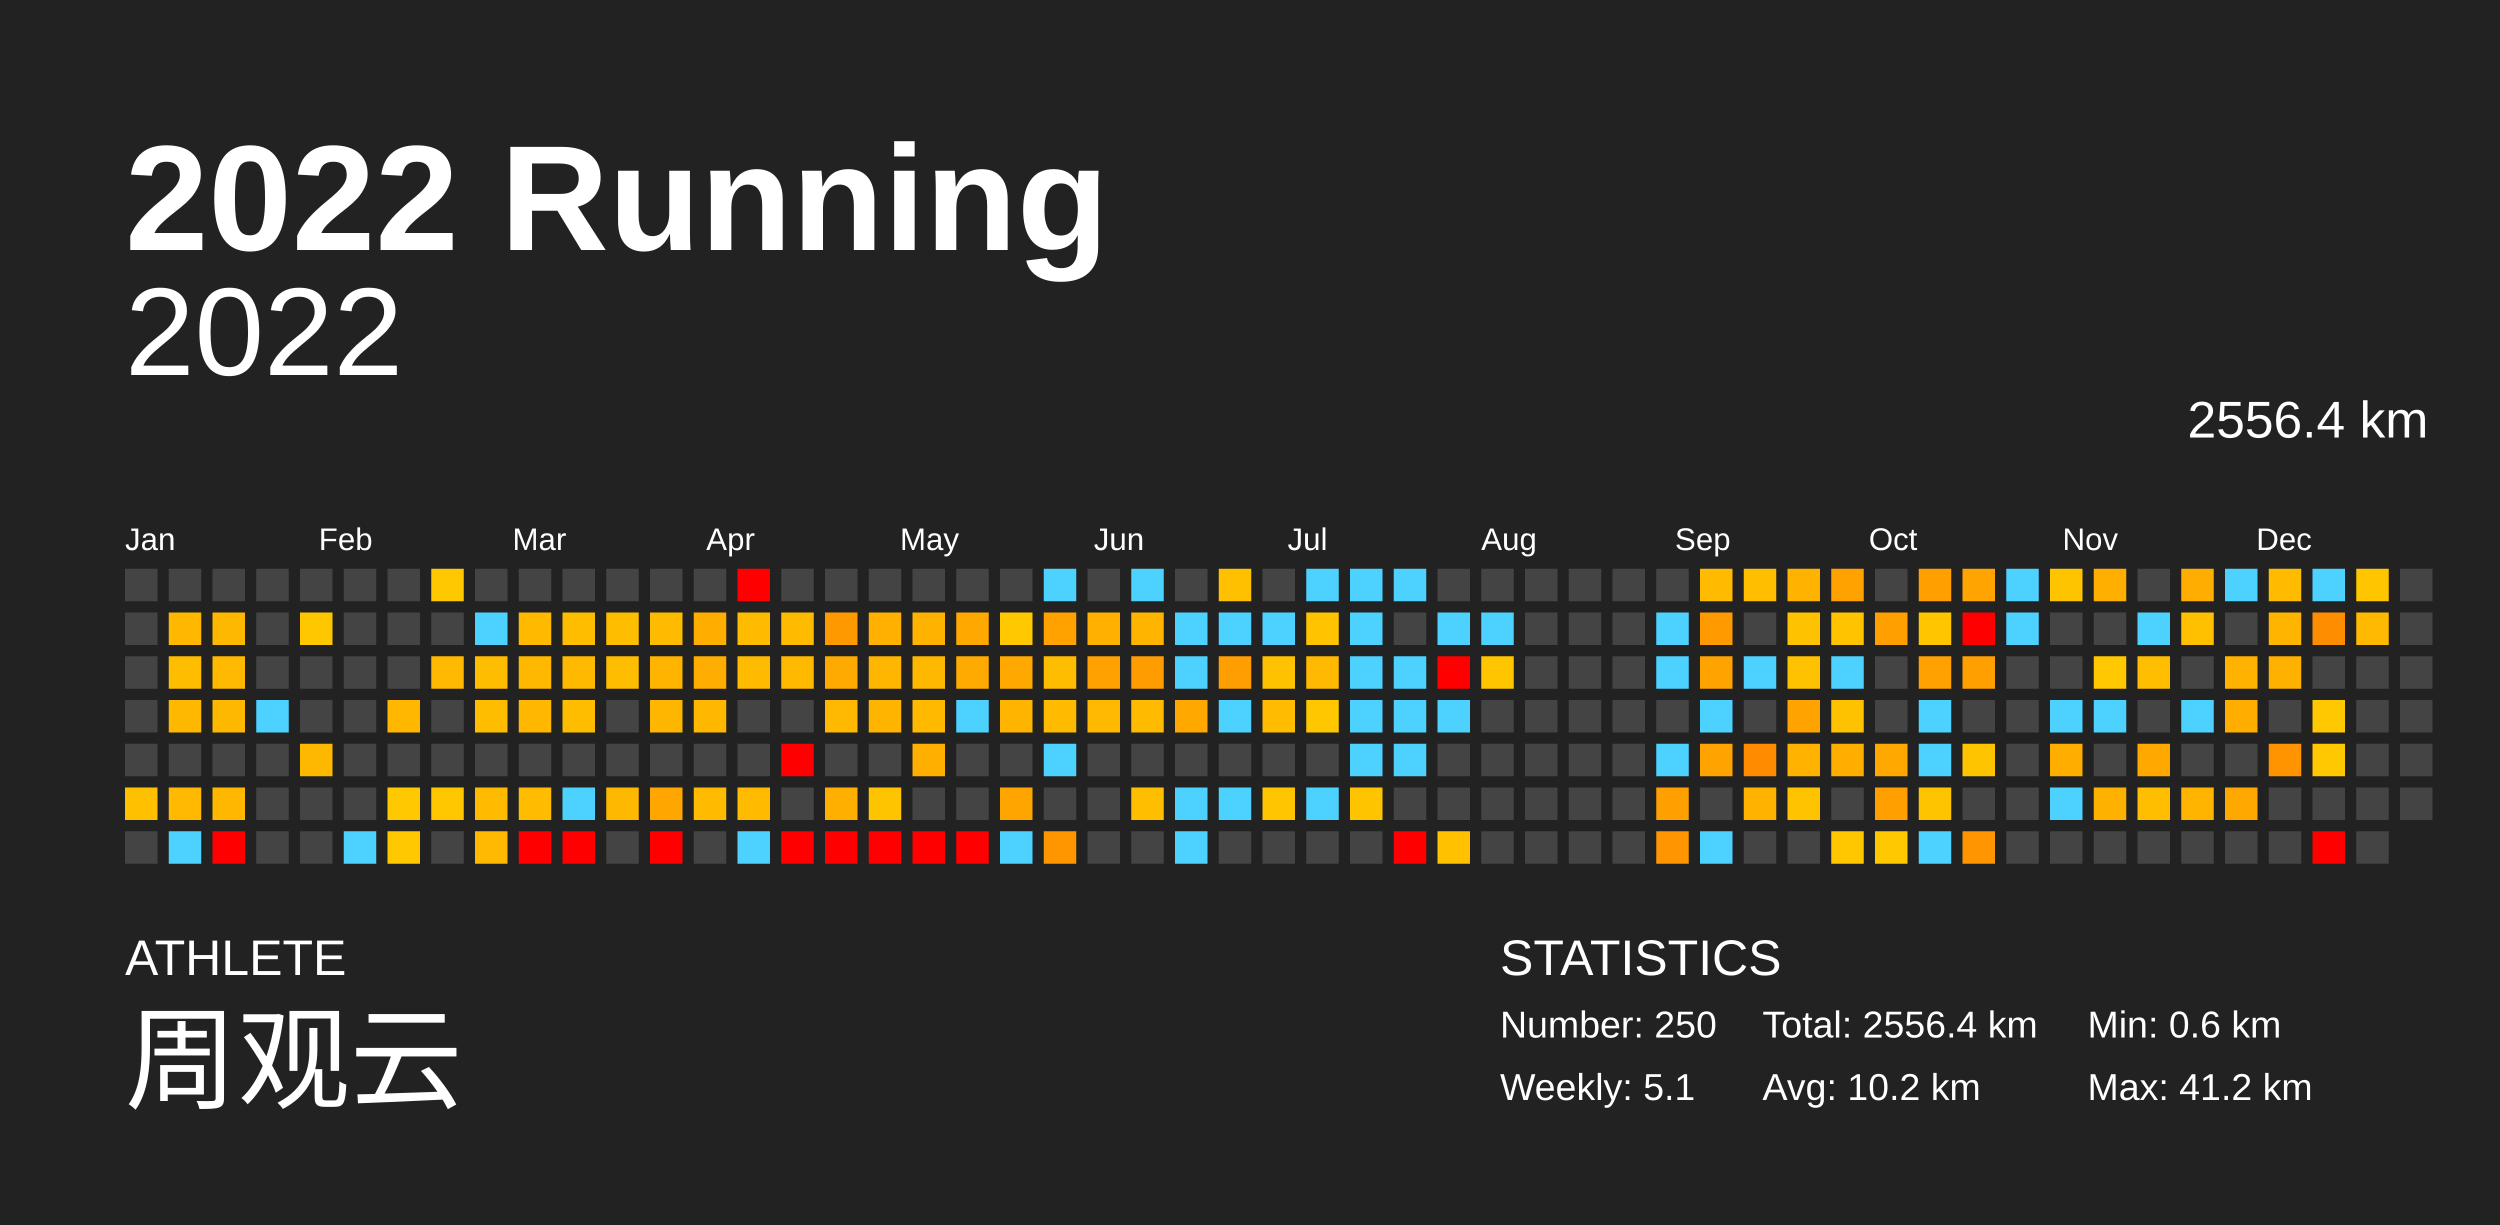
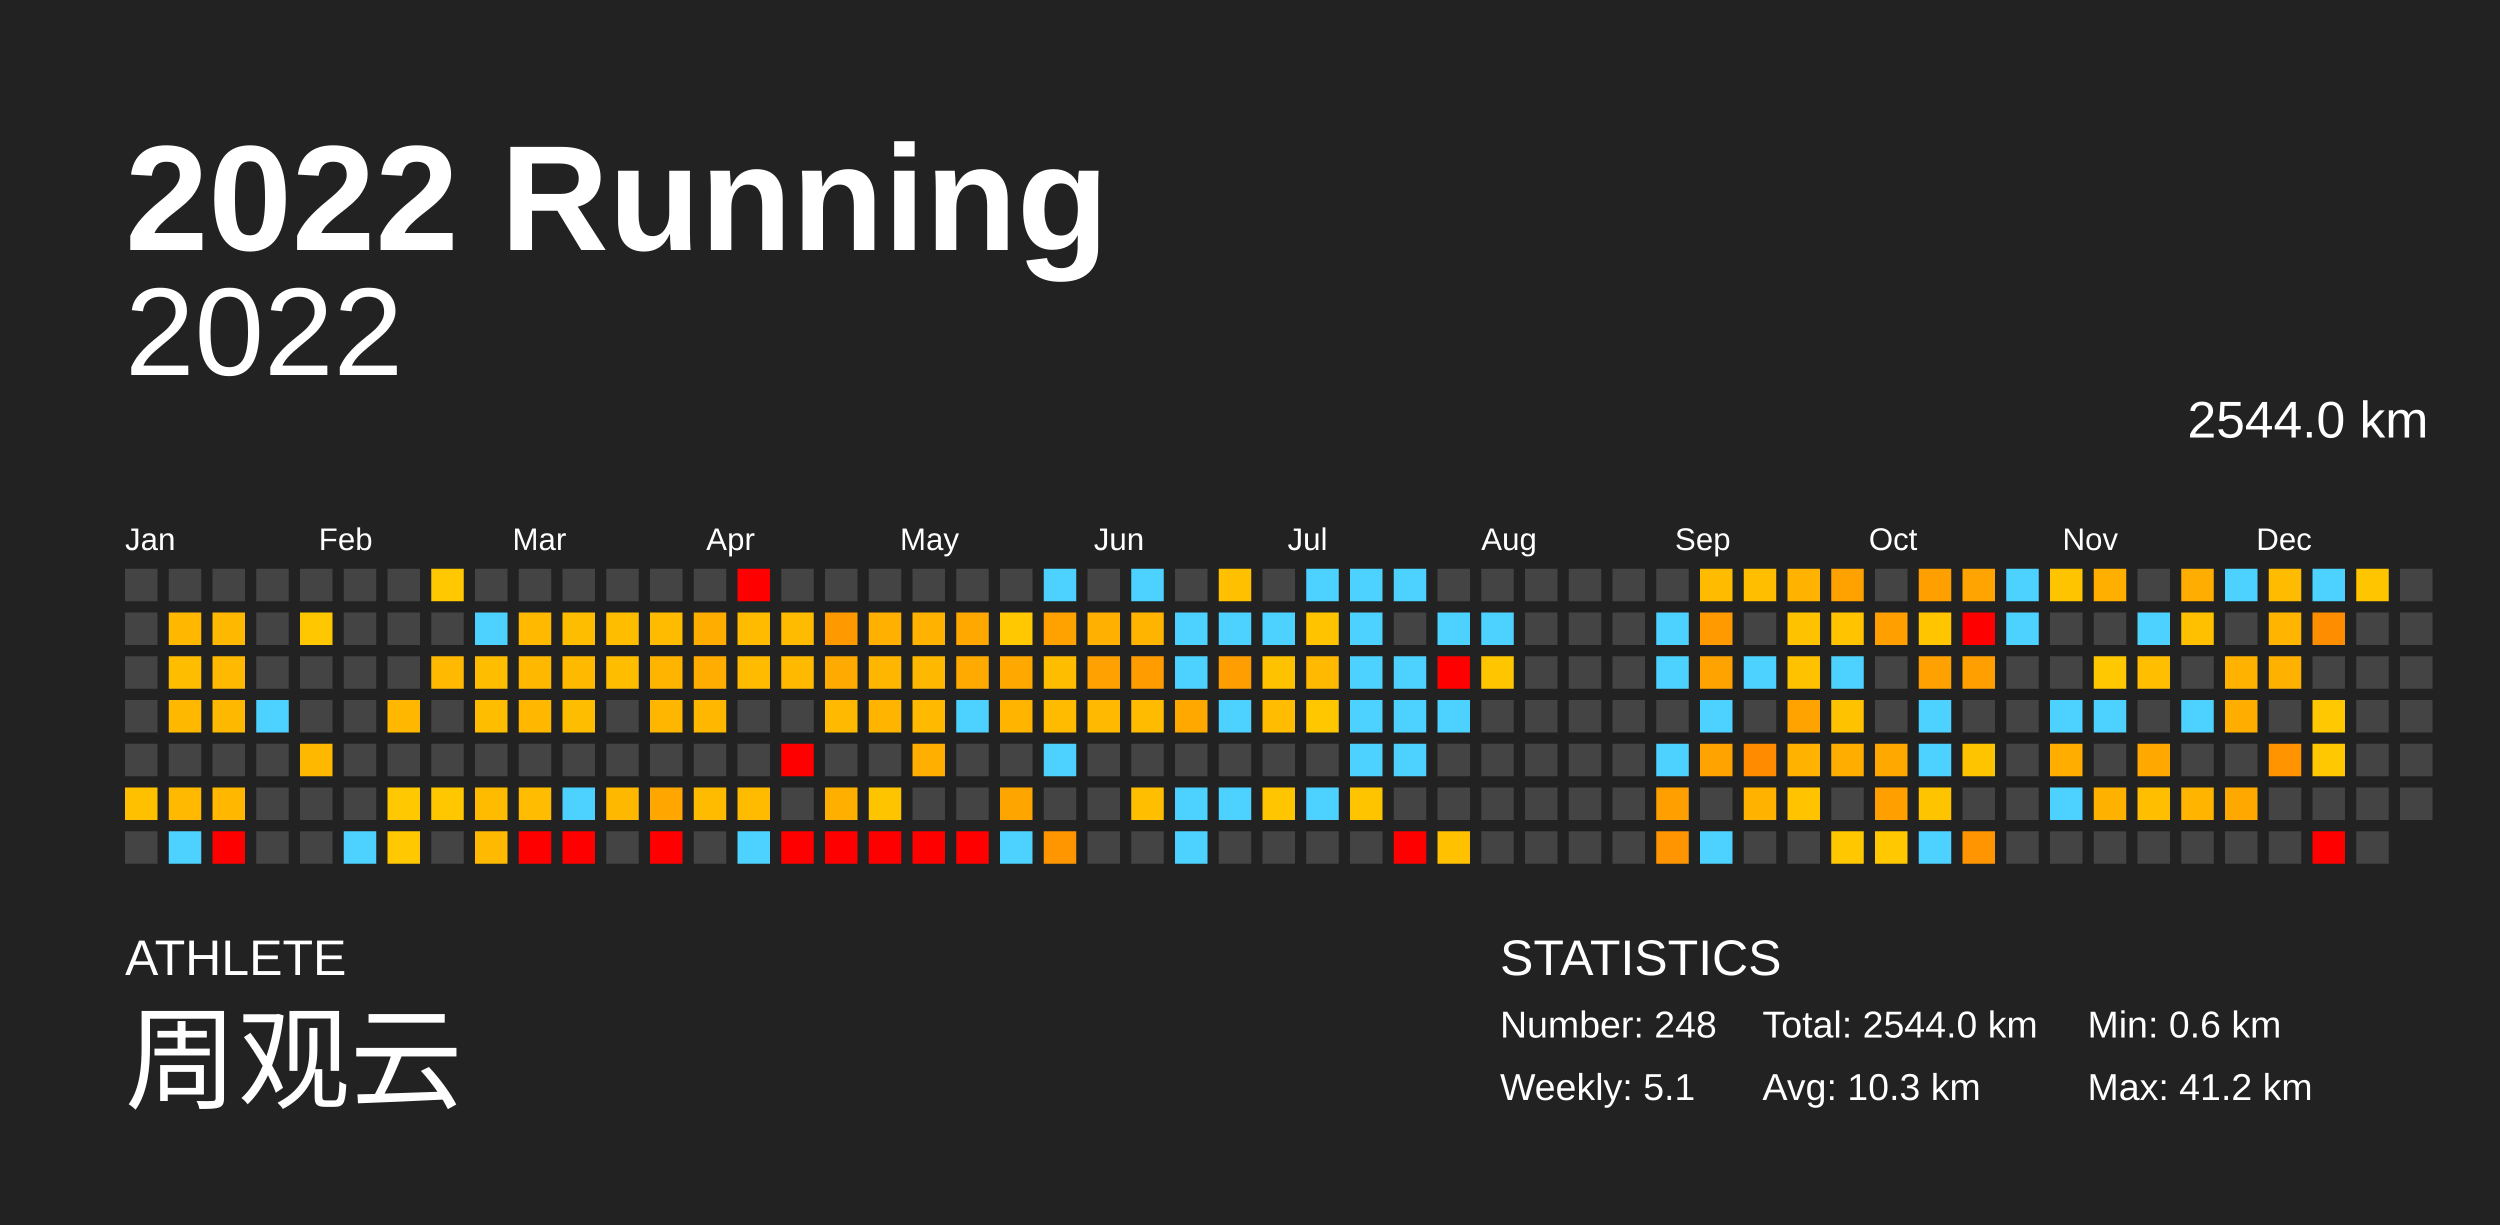
<svg xmlns="http://www.w3.org/2000/svg" baseProfile="full" height="98mm" version="1.1" viewBox="0,0,200,98" width="200mm">
  <defs />
  <rect fill="#222222" height="98" width="200" x="0" y="0" />
  <text fill="#FFFFFF" style="font-size:12px; font-family:Arial; font-weight:bold;" x="10" y="20">2022 Running</text>
  <text fill="#FFFFFF" style="font-size:4px; font-family:Arial" x="10" y="78">ATHLETE</text>
  <text fill="#FFFFFF" style="font-size:9px; font-family:Arial" x="10" y="88">周观云</text>
  <text fill="#FFFFFF" style="font-size:4px; font-family:Arial" x="120" y="78">STATISTICS</text>
-   <text fill="#FFFFFF" style="font-size:3px; font-family:Arial" x="120" y="83">Number: 250</text>
+   <text fill="#FFFFFF" style="font-size:3px; font-family:Arial" x="120" y="83">Number: 248</text>
  <text fill="#FFFFFF" style="font-size:3px; font-family:Arial" x="120" y="88">Weekly: 5.1</text>
-   <text fill="#FFFFFF" style="font-size:3px; font-family:Arial" x="141" y="83">Total: 2556.4 km</text>
-   <text fill="#FFFFFF" style="font-size:3px; font-family:Arial" x="141" y="88">Avg: 10.2 km</text>
+   <text fill="#FFFFFF" style="font-size:3px; font-family:Arial" x="141" y="83">Total: 2544.0 km</text>
+   <text fill="#FFFFFF" style="font-size:3px; font-family:Arial" x="141" y="88">Avg: 10.3 km</text>
  <text fill="#FFFFFF" style="font-size:3px; font-family:Arial" x="167" y="83">Min: 0.6 km</text>
  <text fill="#FFFFFF" style="font-size:3px; font-family:Arial" x="167" y="88">Max: 41.2 km</text>
  <text alignment-baseline="hanging" fill="#FFFFFF" style="font-size:10.0px; font-family:Arial;" x="10" y="30">2022</text>
-   <text alignment-baseline="hanging" fill="#FFFFFF" style="font-size:4.125px; font-family:Arial;" x="175" y="35">2556.4 km</text>
+   <text alignment-baseline="hanging" fill="#FFFFFF" style="font-size:4.125px; font-family:Arial;" x="175" y="35">2544.0 km</text>
  <text fill="#FFFFFF" style="font-size:2.5px; font-family:Arial" x="10.0" y="44">Jan</text>
  <text fill="#FFFFFF" style="font-size:2.5px; font-family:Arial" x="25.5" y="44">Feb</text>
  <text fill="#FFFFFF" style="font-size:2.5px; font-family:Arial" x="41.0" y="44">Mar</text>
  <text fill="#FFFFFF" style="font-size:2.5px; font-family:Arial" x="56.5" y="44">Apr</text>
  <text fill="#FFFFFF" style="font-size:2.5px; font-family:Arial" x="72.0" y="44">May</text>
  <text fill="#FFFFFF" style="font-size:2.5px; font-family:Arial" x="87.5" y="44">Jun</text>
  <text fill="#FFFFFF" style="font-size:2.5px; font-family:Arial" x="103.0" y="44">Jul</text>
  <text fill="#FFFFFF" style="font-size:2.5px; font-family:Arial" x="118.5" y="44">Aug</text>
  <text fill="#FFFFFF" style="font-size:2.5px; font-family:Arial" x="134.0" y="44">Sep</text>
  <text fill="#FFFFFF" style="font-size:2.5px; font-family:Arial" x="149.5" y="44">Oct</text>
  <text fill="#FFFFFF" style="font-size:2.5px; font-family:Arial" x="165.0" y="44">Nov</text>
  <text fill="#FFFFFF" style="font-size:2.5px; font-family:Arial" x="180.5" y="44">Dec</text>
  <rect fill="#444444" height="2.6" width="2.6" x="10.0" y="45.5" />
  <rect fill="#444444" height="2.6" width="2.6" x="10.0" y="49.0" />
  <rect fill="#444444" height="2.6" width="2.6" x="10.0" y="52.5" />
  <rect fill="#444444" height="2.6" width="2.6" x="10.0" y="56.0" />
  <rect fill="#444444" height="2.6" width="2.6" x="10.0" y="59.5" />
  <rect fill="#ffc000" height="2.6" width="2.6" x="10.0" y="63.0" />
  <rect fill="#444444" height="2.6" width="2.6" x="10.0" y="66.5" />
  <rect fill="#444444" height="2.6" width="2.6" x="13.5" y="45.5" />
  <rect fill="#ffb700" height="2.6" width="2.6" x="13.5" y="49.0" />
  <rect fill="#ffbd00" height="2.6" width="2.6" x="13.5" y="52.5" />
  <rect fill="#ffb800" height="2.6" width="2.6" x="13.5" y="56.0" />
  <rect fill="#444444" height="2.6" width="2.6" x="13.5" y="59.5" />
  <rect fill="#ffb900" height="2.6" width="2.6" x="13.5" y="63.0" />
  <rect fill="#4dd2ff" height="2.6" width="2.6" x="13.5" y="66.5" />
  <rect fill="#444444" height="2.6" width="2.6" x="17.0" y="45.5" />
  <rect fill="#ffb800" height="2.6" width="2.6" x="17.0" y="49.0" />
  <rect fill="#ffb900" height="2.6" width="2.6" x="17.0" y="52.5" />
  <rect fill="#ffb800" height="2.6" width="2.6" x="17.0" y="56.0" />
  <rect fill="#444444" height="2.6" width="2.6" x="17.0" y="59.5" />
  <rect fill="#ffb700" height="2.6" width="2.6" x="17.0" y="63.0" />
  <rect fill="red" height="2.6" width="2.6" x="17.0" y="66.5" />
  <rect fill="#444444" height="2.6" width="2.6" x="20.5" y="45.5" />
  <rect fill="#444444" height="2.6" width="2.6" x="20.5" y="49.0" />
  <rect fill="#444444" height="2.6" width="2.6" x="20.5" y="52.5" />
  <rect fill="#4dd2ff" height="2.6" width="2.6" x="20.5" y="56.0" />
  <rect fill="#444444" height="2.6" width="2.6" x="20.5" y="59.5" />
  <rect fill="#444444" height="2.6" width="2.6" x="20.5" y="63.0" />
  <rect fill="#444444" height="2.6" width="2.6" x="20.5" y="66.5" />
  <rect fill="#444444" height="2.6" width="2.6" x="24.0" y="45.5" />
  <rect fill="#ffc700" height="2.6" width="2.6" x="24.0" y="49.0" />
  <rect fill="#444444" height="2.6" width="2.6" x="24.0" y="52.5" />
  <rect fill="#444444" height="2.6" width="2.6" x="24.0" y="56.0" />
  <rect fill="#ffb800" height="2.6" width="2.6" x="24.0" y="59.5" />
  <rect fill="#444444" height="2.6" width="2.6" x="24.0" y="63.0" />
  <rect fill="#444444" height="2.6" width="2.6" x="24.0" y="66.5" />
  <rect fill="#444444" height="2.6" width="2.6" x="27.5" y="45.5" />
  <rect fill="#444444" height="2.6" width="2.6" x="27.5" y="49.0" />
  <rect fill="#444444" height="2.6" width="2.6" x="27.5" y="52.5" />
  <rect fill="#444444" height="2.6" width="2.6" x="27.5" y="56.0" />
  <rect fill="#444444" height="2.6" width="2.6" x="27.5" y="59.5" />
  <rect fill="#444444" height="2.6" width="2.6" x="27.5" y="63.0" />
  <rect fill="#4dd2ff" height="2.6" width="2.6" x="27.5" y="66.5" />
  <rect fill="#444444" height="2.6" width="2.6" x="31.0" y="45.5" />
  <rect fill="#444444" height="2.6" width="2.6" x="31.0" y="49.0" />
  <rect fill="#444444" height="2.6" width="2.6" x="31.0" y="52.5" />
  <rect fill="#ffb700" height="2.6" width="2.6" x="31.0" y="56.0" />
  <rect fill="#444444" height="2.6" width="2.6" x="31.0" y="59.5" />
  <rect fill="#ffc800" height="2.6" width="2.6" x="31.0" y="63.0" />
  <rect fill="#ffc800" height="2.6" width="2.6" x="31.0" y="66.5" />
  <rect fill="#ffc800" height="2.6" width="2.6" x="34.5" y="45.5" />
  <rect fill="#444444" height="2.6" width="2.6" x="34.5" y="49.0" />
  <rect fill="#ffb900" height="2.6" width="2.6" x="34.5" y="52.5" />
  <rect fill="#444444" height="2.6" width="2.6" x="34.5" y="56.0" />
  <rect fill="#444444" height="2.6" width="2.6" x="34.5" y="59.5" />
  <rect fill="#ffc700" height="2.6" width="2.6" x="34.5" y="63.0" />
  <rect fill="#444444" height="2.6" width="2.6" x="34.5" y="66.5" />
  <rect fill="#444444" height="2.6" width="2.6" x="38.0" y="45.5" />
  <rect fill="#4dd2ff" height="2.6" width="2.6" x="38.0" y="49.0" />
  <rect fill="#ffbd00" height="2.6" width="2.6" x="38.0" y="52.5" />
  <rect fill="#ffbd00" height="2.6" width="2.6" x="38.0" y="56.0" />
  <rect fill="#444444" height="2.6" width="2.6" x="38.0" y="59.5" />
  <rect fill="#ffbb00" height="2.6" width="2.6" x="38.0" y="63.0" />
  <rect fill="#ffb900" height="2.6" width="2.6" x="38.0" y="66.5" />
  <rect fill="#444444" height="2.6" width="2.6" x="41.5" y="45.5" />
  <rect fill="#ffba00" height="2.6" width="2.6" x="41.5" y="49.0" />
  <rect fill="#ffb800" height="2.6" width="2.6" x="41.5" y="52.5" />
  <rect fill="#ffb700" height="2.6" width="2.6" x="41.5" y="56.0" />
  <rect fill="#444444" height="2.6" width="2.6" x="41.5" y="59.5" />
  <rect fill="#ffbc00" height="2.6" width="2.6" x="41.5" y="63.0" />
  <rect fill="red" height="2.6" width="2.6" x="41.5" y="66.5" />
  <rect fill="#444444" height="2.6" width="2.6" x="45.0" y="45.5" />
  <rect fill="#ffbd00" height="2.6" width="2.6" x="45.0" y="49.0" />
  <rect fill="#ffba00" height="2.6" width="2.6" x="45.0" y="52.5" />
  <rect fill="#ffbd00" height="2.6" width="2.6" x="45.0" y="56.0" />
  <rect fill="#444444" height="2.6" width="2.6" x="45.0" y="59.5" />
  <rect fill="#4dd2ff" height="2.6" width="2.6" x="45.0" y="63.0" />
  <rect fill="red" height="2.6" width="2.6" x="45.0" y="66.5" />
  <rect fill="#444444" height="2.6" width="2.6" x="48.5" y="45.5" />
  <rect fill="#ffbd00" height="2.6" width="2.6" x="48.5" y="49.0" />
  <rect fill="#ffbd00" height="2.6" width="2.6" x="48.5" y="52.5" />
  <rect fill="#444444" height="2.6" width="2.6" x="48.5" y="56.0" />
  <rect fill="#444444" height="2.6" width="2.6" x="48.5" y="59.5" />
  <rect fill="#ffb800" height="2.6" width="2.6" x="48.5" y="63.0" />
  <rect fill="#444444" height="2.6" width="2.6" x="48.5" y="66.5" />
  <rect fill="#444444" height="2.6" width="2.6" x="52.0" y="45.5" />
  <rect fill="#ffbb00" height="2.6" width="2.6" x="52.0" y="49.0" />
  <rect fill="#ffb500" height="2.6" width="2.6" x="52.0" y="52.5" />
  <rect fill="#ffb600" height="2.6" width="2.6" x="52.0" y="56.0" />
  <rect fill="#444444" height="2.6" width="2.6" x="52.0" y="59.5" />
  <rect fill="#ffa700" height="2.6" width="2.6" x="52.0" y="63.0" />
  <rect fill="red" height="2.6" width="2.6" x="52.0" y="66.5" />
  <rect fill="#444444" height="2.6" width="2.6" x="55.5" y="45.5" />
  <rect fill="#ffae00" height="2.6" width="2.6" x="55.5" y="49.0" />
  <rect fill="#ffad00" height="2.6" width="2.6" x="55.5" y="52.5" />
  <rect fill="#ffb700" height="2.6" width="2.6" x="55.5" y="56.0" />
  <rect fill="#444444" height="2.6" width="2.6" x="55.5" y="59.5" />
  <rect fill="#ffbb00" height="2.6" width="2.6" x="55.5" y="63.0" />
  <rect fill="#444444" height="2.6" width="2.6" x="55.5" y="66.5" />
  <rect fill="red" height="2.6" width="2.6" x="59.0" y="45.5" />
  <rect fill="#ffbb00" height="2.6" width="2.6" x="59.0" y="49.0" />
  <rect fill="#ffbb00" height="2.6" width="2.6" x="59.0" y="52.5" />
  <rect fill="#444444" height="2.6" width="2.6" x="59.0" y="56.0" />
  <rect fill="#444444" height="2.6" width="2.6" x="59.0" y="59.5" />
  <rect fill="#ffbb00" height="2.6" width="2.6" x="59.0" y="63.0" />
  <rect fill="#4dd2ff" height="2.6" width="2.6" x="59.0" y="66.5" />
  <rect fill="#444444" height="2.6" width="2.6" x="62.5" y="45.5" />
  <rect fill="#ffbb00" height="2.6" width="2.6" x="62.5" y="49.0" />
  <rect fill="#ffba00" height="2.6" width="2.6" x="62.5" y="52.5" />
  <rect fill="#444444" height="2.6" width="2.6" x="62.5" y="56.0" />
  <rect fill="red" height="2.6" width="2.6" x="62.5" y="59.5" />
  <rect fill="#444444" height="2.6" width="2.6" x="62.5" y="63.0" />
  <rect fill="red" height="2.6" width="2.6" x="62.5" y="66.5" />
  <rect fill="#444444" height="2.6" width="2.6" x="66.0" y="45.5" />
  <rect fill="#ff9900" height="2.6" width="2.6" x="66.0" y="49.0" />
  <rect fill="#ffaa00" height="2.6" width="2.6" x="66.0" y="52.5" />
  <rect fill="#ffb900" height="2.6" width="2.6" x="66.0" y="56.0" />
  <rect fill="#444444" height="2.6" width="2.6" x="66.0" y="59.5" />
  <rect fill="#ffaf00" height="2.6" width="2.6" x="66.0" y="63.0" />
  <rect fill="red" height="2.6" width="2.6" x="66.0" y="66.5" />
  <rect fill="#444444" height="2.6" width="2.6" x="69.5" y="45.5" />
  <rect fill="#ffb000" height="2.6" width="2.6" x="69.5" y="49.0" />
  <rect fill="#ffb600" height="2.6" width="2.6" x="69.5" y="52.5" />
  <rect fill="#ffb400" height="2.6" width="2.6" x="69.5" y="56.0" />
  <rect fill="#444444" height="2.6" width="2.6" x="69.5" y="59.5" />
  <rect fill="#ffc400" height="2.6" width="2.6" x="69.5" y="63.0" />
  <rect fill="red" height="2.6" width="2.6" x="69.5" y="66.5" />
  <rect fill="#444444" height="2.6" width="2.6" x="73.0" y="45.5" />
  <rect fill="#ffb300" height="2.6" width="2.6" x="73.0" y="49.0" />
  <rect fill="#ffb800" height="2.6" width="2.6" x="73.0" y="52.5" />
  <rect fill="#ffba00" height="2.6" width="2.6" x="73.0" y="56.0" />
  <rect fill="#ffaf00" height="2.6" width="2.6" x="73.0" y="59.5" />
  <rect fill="#444444" height="2.6" width="2.6" x="73.0" y="63.0" />
  <rect fill="red" height="2.6" width="2.6" x="73.0" y="66.5" />
  <rect fill="#444444" height="2.6" width="2.6" x="76.5" y="45.5" />
  <rect fill="#ffa800" height="2.6" width="2.6" x="76.5" y="49.0" />
  <rect fill="#ffaa00" height="2.6" width="2.6" x="76.5" y="52.5" />
  <rect fill="#4dd2ff" height="2.6" width="2.6" x="76.5" y="56.0" />
  <rect fill="#444444" height="2.6" width="2.6" x="76.5" y="59.5" />
  <rect fill="#444444" height="2.6" width="2.6" x="76.5" y="63.0" />
  <rect fill="red" height="2.6" width="2.6" x="76.5" y="66.5" />
  <rect fill="#444444" height="2.6" width="2.6" x="80.0" y="45.5" />
  <rect fill="#ffc800" height="2.6" width="2.6" x="80.0" y="49.0" />
  <rect fill="#ffa900" height="2.6" width="2.6" x="80.0" y="52.5" />
  <rect fill="#ffb400" height="2.6" width="2.6" x="80.0" y="56.0" />
  <rect fill="#444444" height="2.6" width="2.6" x="80.0" y="59.5" />
  <rect fill="#ffa500" height="2.6" width="2.6" x="80.0" y="63.0" />
  <rect fill="#4dd2ff" height="2.6" width="2.6" x="80.0" y="66.5" />
  <rect fill="#4dd2ff" height="2.6" width="2.6" x="83.5" y="45.5" />
  <rect fill="#ffa200" height="2.6" width="2.6" x="83.5" y="49.0" />
  <rect fill="#ffbd00" height="2.6" width="2.6" x="83.5" y="52.5" />
  <rect fill="#ffbb00" height="2.6" width="2.6" x="83.5" y="56.0" />
  <rect fill="#4dd2ff" height="2.6" width="2.6" x="83.5" y="59.5" />
  <rect fill="#444444" height="2.6" width="2.6" x="83.5" y="63.0" />
  <rect fill="#ff9600" height="2.6" width="2.6" x="83.5" y="66.5" />
  <rect fill="#444444" height="2.6" width="2.6" x="87.0" y="45.5" />
  <rect fill="#ffb000" height="2.6" width="2.6" x="87.0" y="49.0" />
  <rect fill="#ffa100" height="2.6" width="2.6" x="87.0" y="52.5" />
  <rect fill="#ffb900" height="2.6" width="2.6" x="87.0" y="56.0" />
  <rect fill="#444444" height="2.6" width="2.6" x="87.0" y="59.5" />
  <rect fill="#444444" height="2.6" width="2.6" x="87.0" y="63.0" />
  <rect fill="#444444" height="2.6" width="2.6" x="87.0" y="66.5" />
  <rect fill="#4dd2ff" height="2.6" width="2.6" x="90.5" y="45.5" />
  <rect fill="#ffb500" height="2.6" width="2.6" x="90.5" y="49.0" />
  <rect fill="#ff9d00" height="2.6" width="2.6" x="90.5" y="52.5" />
  <rect fill="#ffbb00" height="2.6" width="2.6" x="90.5" y="56.0" />
  <rect fill="#444444" height="2.6" width="2.6" x="90.5" y="59.5" />
  <rect fill="#ffbf00" height="2.6" width="2.6" x="90.5" y="63.0" />
  <rect fill="#444444" height="2.6" width="2.6" x="90.5" y="66.5" />
  <rect fill="#444444" height="2.6" width="2.6" x="94.0" y="45.5" />
  <rect fill="#4dd2ff" height="2.6" width="2.6" x="94.0" y="49.0" />
  <rect fill="#4dd2ff" height="2.6" width="2.6" x="94.0" y="52.5" />
  <rect fill="#ffa900" height="2.6" width="2.6" x="94.0" y="56.0" />
  <rect fill="#444444" height="2.6" width="2.6" x="94.0" y="59.5" />
  <rect fill="#4dd2ff" height="2.6" width="2.6" x="94.0" y="63.0" />
  <rect fill="#4dd2ff" height="2.6" width="2.6" x="94.0" y="66.5" />
  <rect fill="#ffc000" height="2.6" width="2.6" x="97.5" y="45.5" />
  <rect fill="#4dd2ff" height="2.6" width="2.6" x="97.5" y="49.0" />
  <rect fill="#ff9e00" height="2.6" width="2.6" x="97.5" y="52.5" />
  <rect fill="#4dd2ff" height="2.6" width="2.6" x="97.5" y="56.0" />
  <rect fill="#444444" height="2.6" width="2.6" x="97.5" y="59.5" />
  <rect fill="#4dd2ff" height="2.6" width="2.6" x="97.5" y="63.0" />
  <rect fill="#444444" height="2.6" width="2.6" x="97.5" y="66.5" />
  <rect fill="#444444" height="2.6" width="2.6" x="101.0" y="45.5" />
  <rect fill="#4dd2ff" height="2.6" width="2.6" x="101.0" y="49.0" />
  <rect fill="#ffc200" height="2.6" width="2.6" x="101.0" y="52.5" />
  <rect fill="#ffbc00" height="2.6" width="2.6" x="101.0" y="56.0" />
  <rect fill="#444444" height="2.6" width="2.6" x="101.0" y="59.5" />
  <rect fill="#ffc500" height="2.6" width="2.6" x="101.0" y="63.0" />
  <rect fill="#444444" height="2.6" width="2.6" x="101.0" y="66.5" />
  <rect fill="#4dd2ff" height="2.6" width="2.6" x="104.5" y="45.5" />
  <rect fill="#ffc300" height="2.6" width="2.6" x="104.5" y="49.0" />
  <rect fill="#ffb900" height="2.6" width="2.6" x="104.5" y="52.5" />
  <rect fill="#ffc700" height="2.6" width="2.6" x="104.5" y="56.0" />
  <rect fill="#444444" height="2.6" width="2.6" x="104.5" y="59.5" />
  <rect fill="#4dd2ff" height="2.6" width="2.6" x="104.5" y="63.0" />
  <rect fill="#444444" height="2.6" width="2.6" x="104.5" y="66.5" />
  <rect fill="#4dd2ff" height="2.6" width="2.6" x="108.0" y="45.5" />
  <rect fill="#4dd2ff" height="2.6" width="2.6" x="108.0" y="49.0" />
  <rect fill="#4dd2ff" height="2.6" width="2.6" x="108.0" y="52.5" />
  <rect fill="#4dd2ff" height="2.6" width="2.6" x="108.0" y="56.0" />
  <rect fill="#4dd2ff" height="2.6" width="2.6" x="108.0" y="59.5" />
  <rect fill="#ffc400" height="2.6" width="2.6" x="108.0" y="63.0" />
  <rect fill="#444444" height="2.6" width="2.6" x="108.0" y="66.5" />
  <rect fill="#4dd2ff" height="2.6" width="2.6" x="111.5" y="45.5" />
  <rect fill="#444444" height="2.6" width="2.6" x="111.5" y="49.0" />
  <rect fill="#4dd2ff" height="2.6" width="2.6" x="111.5" y="52.5" />
  <rect fill="#4dd2ff" height="2.6" width="2.6" x="111.5" y="56.0" />
  <rect fill="#4dd2ff" height="2.6" width="2.6" x="111.5" y="59.5" />
  <rect fill="#444444" height="2.6" width="2.6" x="111.5" y="63.0" />
  <rect fill="red" height="2.6" width="2.6" x="111.5" y="66.5" />
  <rect fill="#444444" height="2.6" width="2.6" x="115.0" y="45.5" />
  <rect fill="#4dd2ff" height="2.6" width="2.6" x="115.0" y="49.0" />
  <rect fill="red" height="2.6" width="2.6" x="115.0" y="52.5" />
  <rect fill="#4dd2ff" height="2.6" width="2.6" x="115.0" y="56.0" />
  <rect fill="#444444" height="2.6" width="2.6" x="115.0" y="59.5" />
  <rect fill="#444444" height="2.6" width="2.6" x="115.0" y="63.0" />
  <rect fill="#ffc100" height="2.6" width="2.6" x="115.0" y="66.5" />
  <rect fill="#444444" height="2.6" width="2.6" x="118.5" y="45.5" />
  <rect fill="#4dd2ff" height="2.6" width="2.6" x="118.5" y="49.0" />
  <rect fill="#ffc600" height="2.6" width="2.6" x="118.5" y="52.5" />
  <rect fill="#444444" height="2.6" width="2.6" x="118.5" y="56.0" />
  <rect fill="#444444" height="2.6" width="2.6" x="118.5" y="59.5" />
  <rect fill="#444444" height="2.6" width="2.6" x="118.5" y="63.0" />
  <rect fill="#444444" height="2.6" width="2.6" x="118.5" y="66.5" />
  <rect fill="#444444" height="2.6" width="2.6" x="122.0" y="45.5" />
  <rect fill="#444444" height="2.6" width="2.6" x="122.0" y="49.0" />
  <rect fill="#444444" height="2.6" width="2.6" x="122.0" y="52.5" />
  <rect fill="#444444" height="2.6" width="2.6" x="122.0" y="56.0" />
  <rect fill="#444444" height="2.6" width="2.6" x="122.0" y="59.5" />
  <rect fill="#444444" height="2.6" width="2.6" x="122.0" y="63.0" />
  <rect fill="#444444" height="2.6" width="2.6" x="122.0" y="66.5" />
  <rect fill="#444444" height="2.6" width="2.6" x="125.5" y="45.5" />
  <rect fill="#444444" height="2.6" width="2.6" x="125.5" y="49.0" />
  <rect fill="#444444" height="2.6" width="2.6" x="125.5" y="52.5" />
  <rect fill="#444444" height="2.6" width="2.6" x="125.5" y="56.0" />
  <rect fill="#444444" height="2.6" width="2.6" x="125.5" y="59.5" />
  <rect fill="#444444" height="2.6" width="2.6" x="125.5" y="63.0" />
  <rect fill="#444444" height="2.6" width="2.6" x="125.5" y="66.5" />
  <rect fill="#444444" height="2.6" width="2.6" x="129.0" y="45.5" />
  <rect fill="#444444" height="2.6" width="2.6" x="129.0" y="49.0" />
  <rect fill="#444444" height="2.6" width="2.6" x="129.0" y="52.5" />
  <rect fill="#444444" height="2.6" width="2.6" x="129.0" y="56.0" />
  <rect fill="#444444" height="2.6" width="2.6" x="129.0" y="59.5" />
  <rect fill="#444444" height="2.6" width="2.6" x="129.0" y="63.0" />
  <rect fill="#444444" height="2.6" width="2.6" x="129.0" y="66.5" />
  <rect fill="#444444" height="2.6" width="2.6" x="132.5" y="45.5" />
  <rect fill="#4dd2ff" height="2.6" width="2.6" x="132.5" y="49.0" />
  <rect fill="#4dd2ff" height="2.6" width="2.6" x="132.5" y="52.5" />
  <rect fill="#444444" height="2.6" width="2.6" x="132.5" y="56.0" />
  <rect fill="#4dd2ff" height="2.6" width="2.6" x="132.5" y="59.5" />
  <rect fill="#ff9f00" height="2.6" width="2.6" x="132.5" y="63.0" />
  <rect fill="#ff9500" height="2.6" width="2.6" x="132.5" y="66.5" />
  <rect fill="#ffbb00" height="2.6" width="2.6" x="136.0" y="45.5" />
  <rect fill="#ff9a00" height="2.6" width="2.6" x="136.0" y="49.0" />
  <rect fill="#ffa300" height="2.6" width="2.6" x="136.0" y="52.5" />
  <rect fill="#4dd2ff" height="2.6" width="2.6" x="136.0" y="56.0" />
  <rect fill="#ffa300" height="2.6" width="2.6" x="136.0" y="59.5" />
  <rect fill="#444444" height="2.6" width="2.6" x="136.0" y="63.0" />
  <rect fill="#4dd2ff" height="2.6" width="2.6" x="136.0" y="66.5" />
  <rect fill="#ffbf00" height="2.6" width="2.6" x="139.5" y="45.5" />
  <rect fill="#444444" height="2.6" width="2.6" x="139.5" y="49.0" />
  <rect fill="#4dd2ff" height="2.6" width="2.6" x="139.5" y="52.5" />
  <rect fill="#444444" height="2.6" width="2.6" x="139.5" y="56.0" />
  <rect fill="#ff8c00" height="2.6" width="2.6" x="139.5" y="59.5" />
  <rect fill="#ffb300" height="2.6" width="2.6" x="139.5" y="63.0" />
  <rect fill="#444444" height="2.6" width="2.6" x="139.5" y="66.5" />
  <rect fill="#ffb200" height="2.6" width="2.6" x="143.0" y="45.5" />
  <rect fill="#ffc200" height="2.6" width="2.6" x="143.0" y="49.0" />
  <rect fill="#ffc200" height="2.6" width="2.6" x="143.0" y="52.5" />
  <rect fill="#ffa300" height="2.6" width="2.6" x="143.0" y="56.0" />
  <rect fill="#ffb200" height="2.6" width="2.6" x="143.0" y="59.5" />
  <rect fill="#ffc300" height="2.6" width="2.6" x="143.0" y="63.0" />
  <rect fill="#444444" height="2.6" width="2.6" x="143.0" y="66.5" />
  <rect fill="#ffa200" height="2.6" width="2.6" x="146.5" y="45.5" />
  <rect fill="#ffc300" height="2.6" width="2.6" x="146.5" y="49.0" />
  <rect fill="#4dd2ff" height="2.6" width="2.6" x="146.5" y="52.5" />
  <rect fill="#ffc200" height="2.6" width="2.6" x="146.5" y="56.0" />
  <rect fill="#ffae00" height="2.6" width="2.6" x="146.5" y="59.5" />
  <rect fill="#444444" height="2.6" width="2.6" x="146.5" y="63.0" />
  <rect fill="#ffc700" height="2.6" width="2.6" x="146.5" y="66.5" />
  <rect fill="#444444" height="2.6" width="2.6" x="150.0" y="45.5" />
  <rect fill="#ff9f00" height="2.6" width="2.6" x="150.0" y="49.0" />
  <rect fill="#444444" height="2.6" width="2.6" x="150.0" y="52.5" />
  <rect fill="#444444" height="2.6" width="2.6" x="150.0" y="56.0" />
  <rect fill="#ffa800" height="2.6" width="2.6" x="150.0" y="59.5" />
  <rect fill="#ffa000" height="2.6" width="2.6" x="150.0" y="63.0" />
  <rect fill="#ffc800" height="2.6" width="2.6" x="150.0" y="66.5" />
  <rect fill="#ffa000" height="2.6" width="2.6" x="153.5" y="45.5" />
  <rect fill="#ffc600" height="2.6" width="2.6" x="153.5" y="49.0" />
  <rect fill="#ffa100" height="2.6" width="2.6" x="153.5" y="52.5" />
  <rect fill="#4dd2ff" height="2.6" width="2.6" x="153.5" y="56.0" />
  <rect fill="#4dd2ff" height="2.6" width="2.6" x="153.5" y="59.5" />
  <rect fill="#ffc400" height="2.6" width="2.6" x="153.5" y="63.0" />
  <rect fill="#4dd2ff" height="2.6" width="2.6" x="153.5" y="66.5" />
  <rect fill="#ffa400" height="2.6" width="2.6" x="157.0" y="45.5" />
  <rect fill="red" height="2.6" width="2.6" x="157.0" y="49.0" />
  <rect fill="#ffa000" height="2.6" width="2.6" x="157.0" y="52.5" />
  <rect fill="#444444" height="2.6" width="2.6" x="157.0" y="56.0" />
  <rect fill="#ffc400" height="2.6" width="2.6" x="157.0" y="59.5" />
  <rect fill="#444444" height="2.6" width="2.6" x="157.0" y="63.0" />
  <rect fill="#ff9500" height="2.6" width="2.6" x="157.0" y="66.5" />
  <rect fill="#4dd2ff" height="2.6" width="2.6" x="160.5" y="45.5" />
  <rect fill="#4dd2ff" height="2.6" width="2.6" x="160.5" y="49.0" />
  <rect fill="#444444" height="2.6" width="2.6" x="160.5" y="52.5" />
  <rect fill="#444444" height="2.6" width="2.6" x="160.5" y="56.0" />
  <rect fill="#444444" height="2.6" width="2.6" x="160.5" y="59.5" />
  <rect fill="#444444" height="2.6" width="2.6" x="160.5" y="63.0" />
  <rect fill="#444444" height="2.6" width="2.6" x="160.5" y="66.5" />
  <rect fill="#ffc400" height="2.6" width="2.6" x="164.0" y="45.5" />
  <rect fill="#444444" height="2.6" width="2.6" x="164.0" y="49.0" />
  <rect fill="#444444" height="2.6" width="2.6" x="164.0" y="52.5" />
  <rect fill="#4dd2ff" height="2.6" width="2.6" x="164.0" y="56.0" />
  <rect fill="#ffae00" height="2.6" width="2.6" x="164.0" y="59.5" />
  <rect fill="#4dd2ff" height="2.6" width="2.6" x="164.0" y="63.0" />
  <rect fill="#444444" height="2.6" width="2.6" x="164.0" y="66.5" />
  <rect fill="#ffaf00" height="2.6" width="2.6" x="167.5" y="45.5" />
  <rect fill="#444444" height="2.6" width="2.6" x="167.5" y="49.0" />
  <rect fill="#ffc800" height="2.6" width="2.6" x="167.5" y="52.5" />
  <rect fill="#4dd2ff" height="2.6" width="2.6" x="167.5" y="56.0" />
  <rect fill="#444444" height="2.6" width="2.6" x="167.5" y="59.5" />
  <rect fill="#ffb100" height="2.6" width="2.6" x="167.5" y="63.0" />
  <rect fill="#444444" height="2.6" width="2.6" x="167.5" y="66.5" />
  <rect fill="#444444" height="2.6" width="2.6" x="171.0" y="45.5" />
  <rect fill="#4dd2ff" height="2.6" width="2.6" x="171.0" y="49.0" />
  <rect fill="#ffbf00" height="2.6" width="2.6" x="171.0" y="52.5" />
  <rect fill="#444444" height="2.6" width="2.6" x="171.0" y="56.0" />
  <rect fill="#ffa800" height="2.6" width="2.6" x="171.0" y="59.5" />
  <rect fill="#ffbe00" height="2.6" width="2.6" x="171.0" y="63.0" />
  <rect fill="#444444" height="2.6" width="2.6" x="171.0" y="66.5" />
  <rect fill="#ffad00" height="2.6" width="2.6" x="174.5" y="45.5" />
  <rect fill="#ffc000" height="2.6" width="2.6" x="174.5" y="49.0" />
  <rect fill="#444444" height="2.6" width="2.6" x="174.5" y="52.5" />
  <rect fill="#4dd2ff" height="2.6" width="2.6" x="174.5" y="56.0" />
  <rect fill="#444444" height="2.6" width="2.6" x="174.5" y="59.5" />
  <rect fill="#ffb400" height="2.6" width="2.6" x="174.5" y="63.0" />
  <rect fill="#444444" height="2.6" width="2.6" x="174.5" y="66.5" />
  <rect fill="#4dd2ff" height="2.6" width="2.6" x="178.0" y="45.5" />
  <rect fill="#444444" height="2.6" width="2.6" x="178.0" y="49.0" />
  <rect fill="#ffb200" height="2.6" width="2.6" x="178.0" y="52.5" />
  <rect fill="#ffae00" height="2.6" width="2.6" x="178.0" y="56.0" />
  <rect fill="#444444" height="2.6" width="2.6" x="178.0" y="59.5" />
  <rect fill="#ffa900" height="2.6" width="2.6" x="178.0" y="63.0" />
  <rect fill="#444444" height="2.6" width="2.6" x="178.0" y="66.5" />
  <rect fill="#ffbb00" height="2.6" width="2.6" x="181.5" y="45.5" />
  <rect fill="#ffb500" height="2.6" width="2.6" x="181.5" y="49.0" />
  <rect fill="#ffb100" height="2.6" width="2.6" x="181.5" y="52.5" />
  <rect fill="#444444" height="2.6" width="2.6" x="181.5" y="56.0" />
  <rect fill="#ff9300" height="2.6" width="2.6" x="181.5" y="59.5" />
  <rect fill="#444444" height="2.6" width="2.6" x="181.5" y="63.0" />
  <rect fill="#444444" height="2.6" width="2.6" x="181.5" y="66.5" />
  <rect fill="#4dd2ff" height="2.6" width="2.6" x="185.0" y="45.5" />
  <rect fill="#ff8d00" height="2.6" width="2.6" x="185.0" y="49.0" />
  <rect fill="#444444" height="2.6" width="2.6" x="185.0" y="52.5" />
  <rect fill="#ffc800" height="2.6" width="2.6" x="185.0" y="56.0" />
  <rect fill="#ffc800" height="2.6" width="2.6" x="185.0" y="59.5" />
  <rect fill="#444444" height="2.6" width="2.6" x="185.0" y="63.0" />
  <rect fill="red" height="2.6" width="2.6" x="185.0" y="66.5" />
  <rect fill="#ffc600" height="2.6" width="2.6" x="188.5" y="45.5" />
-   <rect fill="#ffb900" height="2.6" width="2.6" x="188.5" y="49.0" />
+   <rect fill="#444444" height="2.6" width="2.6" x="188.5" y="49.0" />
  <rect fill="#444444" height="2.6" width="2.6" x="188.5" y="52.5" />
  <rect fill="#444444" height="2.6" width="2.6" x="188.5" y="56.0" />
  <rect fill="#444444" height="2.6" width="2.6" x="188.5" y="59.5" />
  <rect fill="#444444" height="2.6" width="2.6" x="188.5" y="63.0" />
  <rect fill="#444444" height="2.6" width="2.6" x="188.5" y="66.5" />
  <rect fill="#444444" height="2.6" width="2.6" x="192.0" y="45.5" />
  <rect fill="#444444" height="2.6" width="2.6" x="192.0" y="49.0" />
  <rect fill="#444444" height="2.6" width="2.6" x="192.0" y="52.5" />
  <rect fill="#444444" height="2.6" width="2.6" x="192.0" y="56.0" />
  <rect fill="#444444" height="2.6" width="2.6" x="192.0" y="59.5" />
  <rect fill="#444444" height="2.6" width="2.6" x="192.0" y="63.0" />
</svg>
